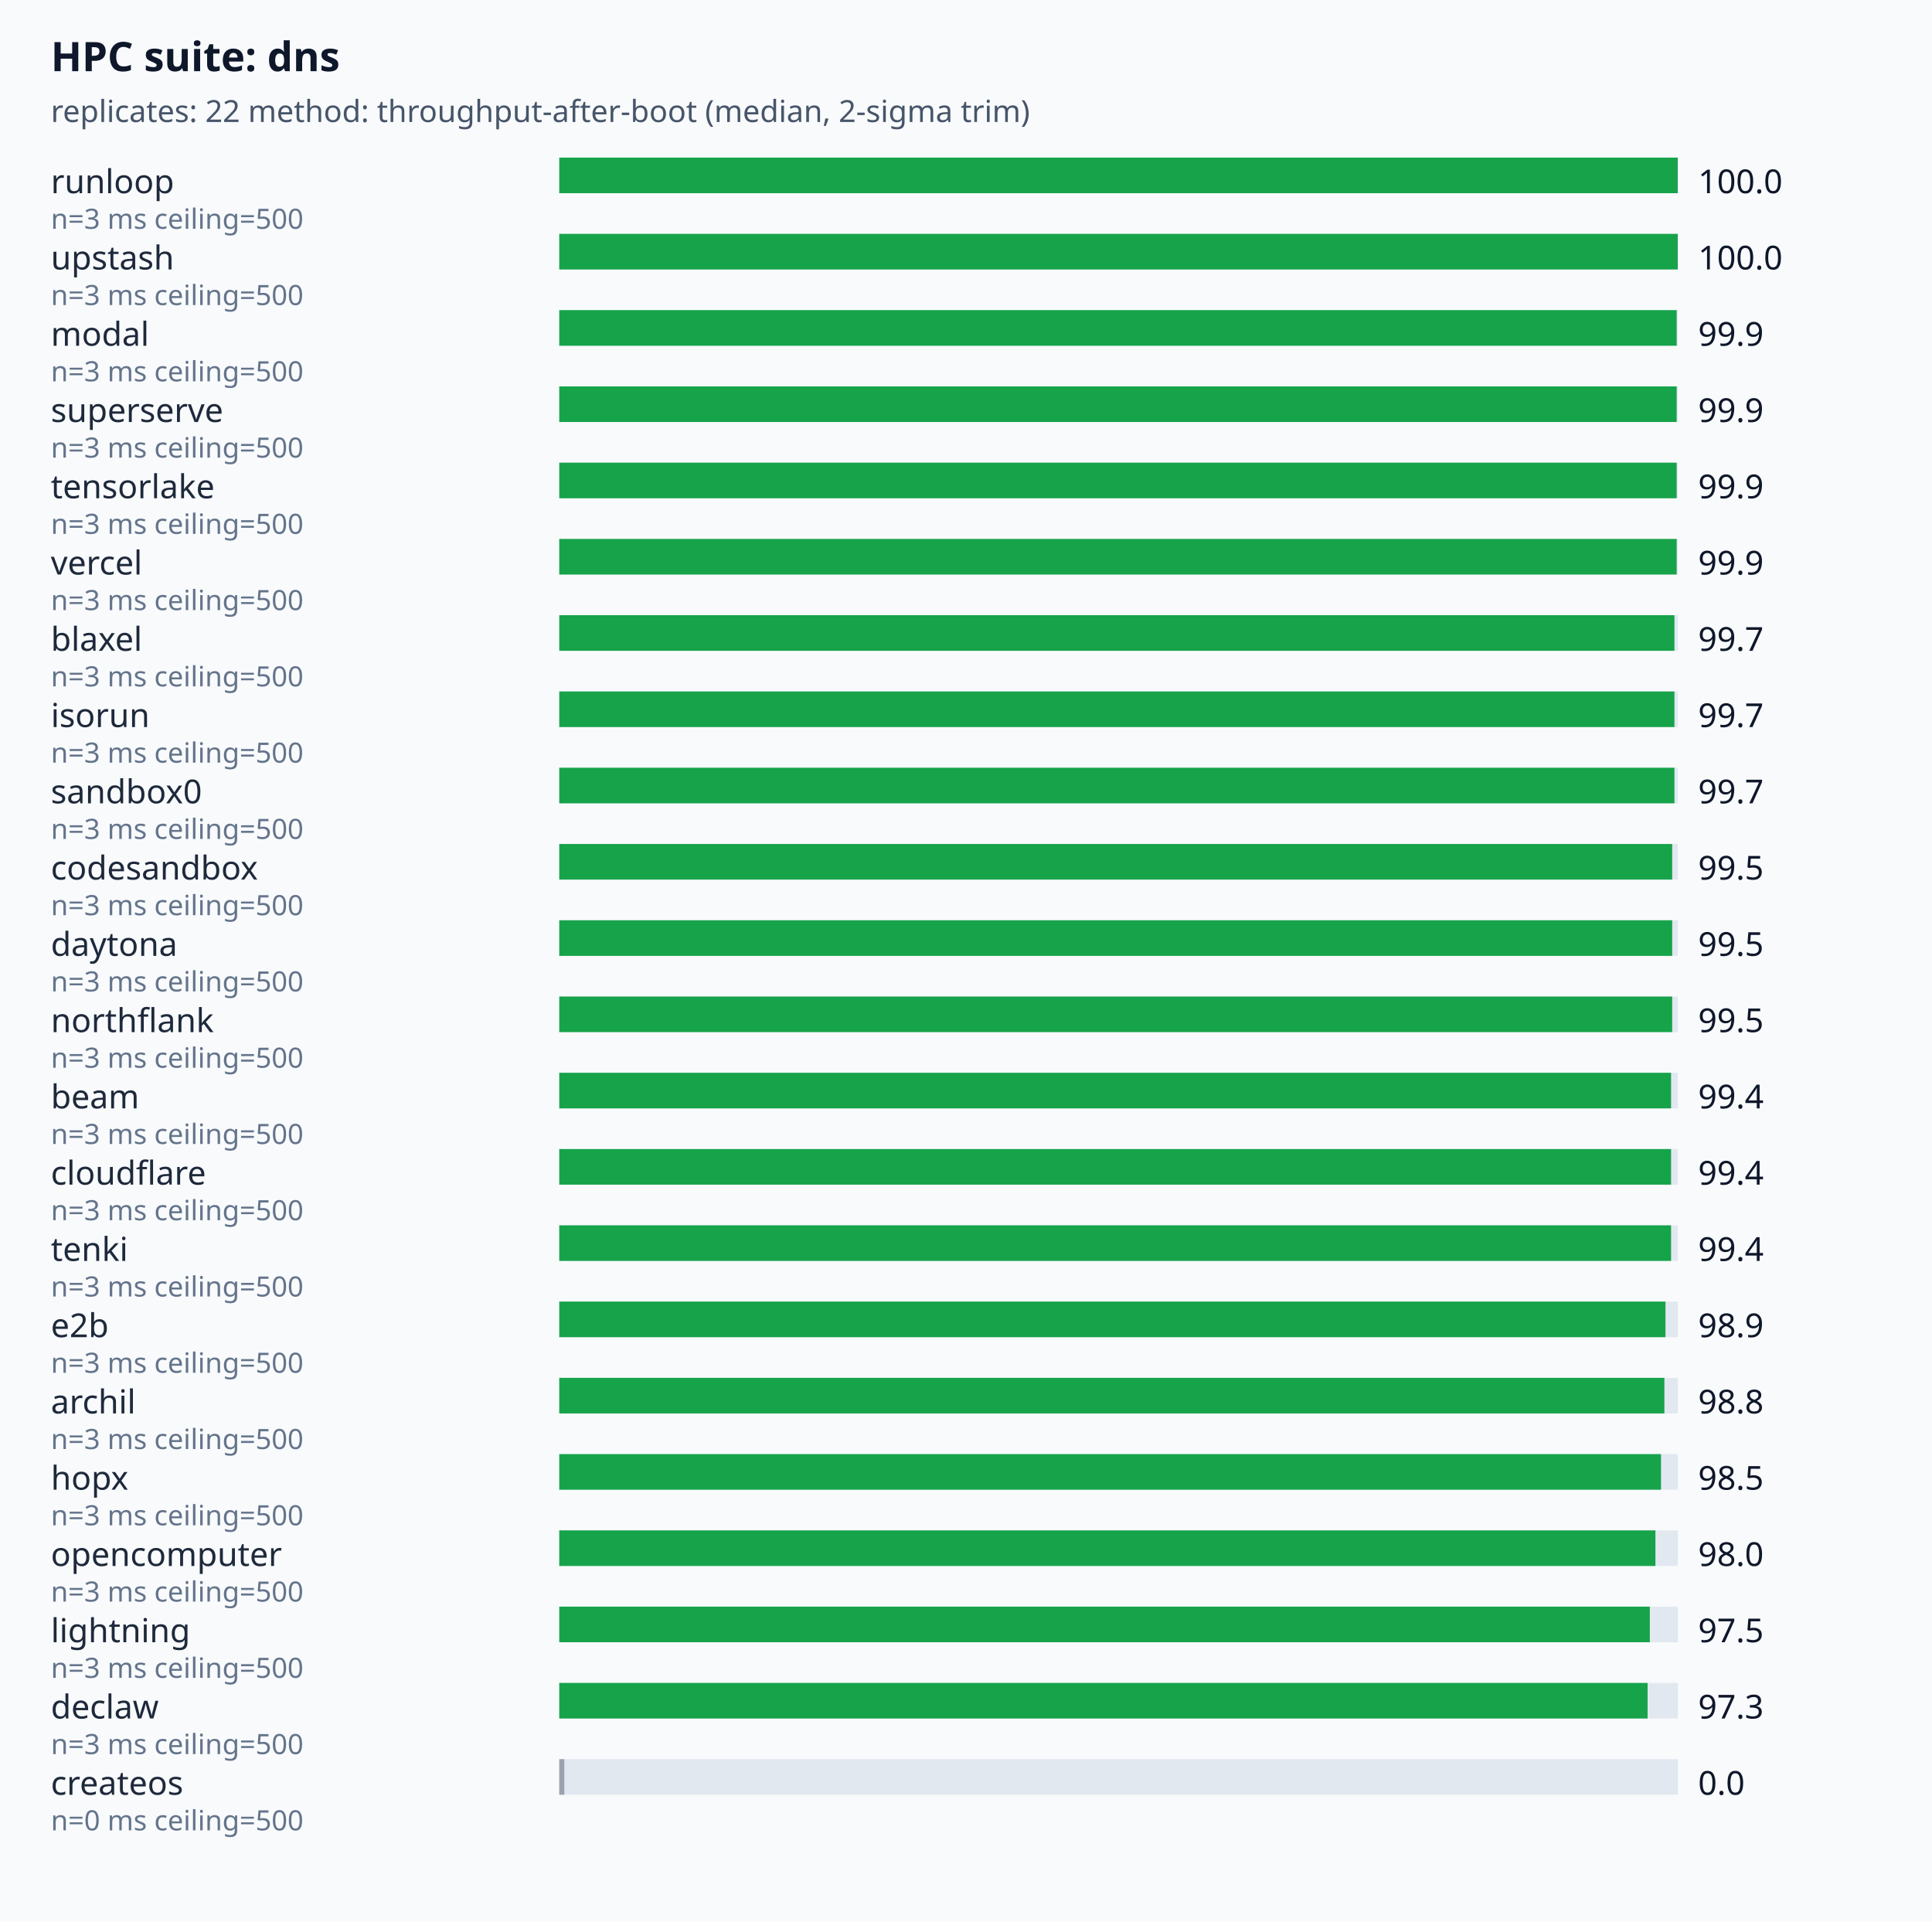
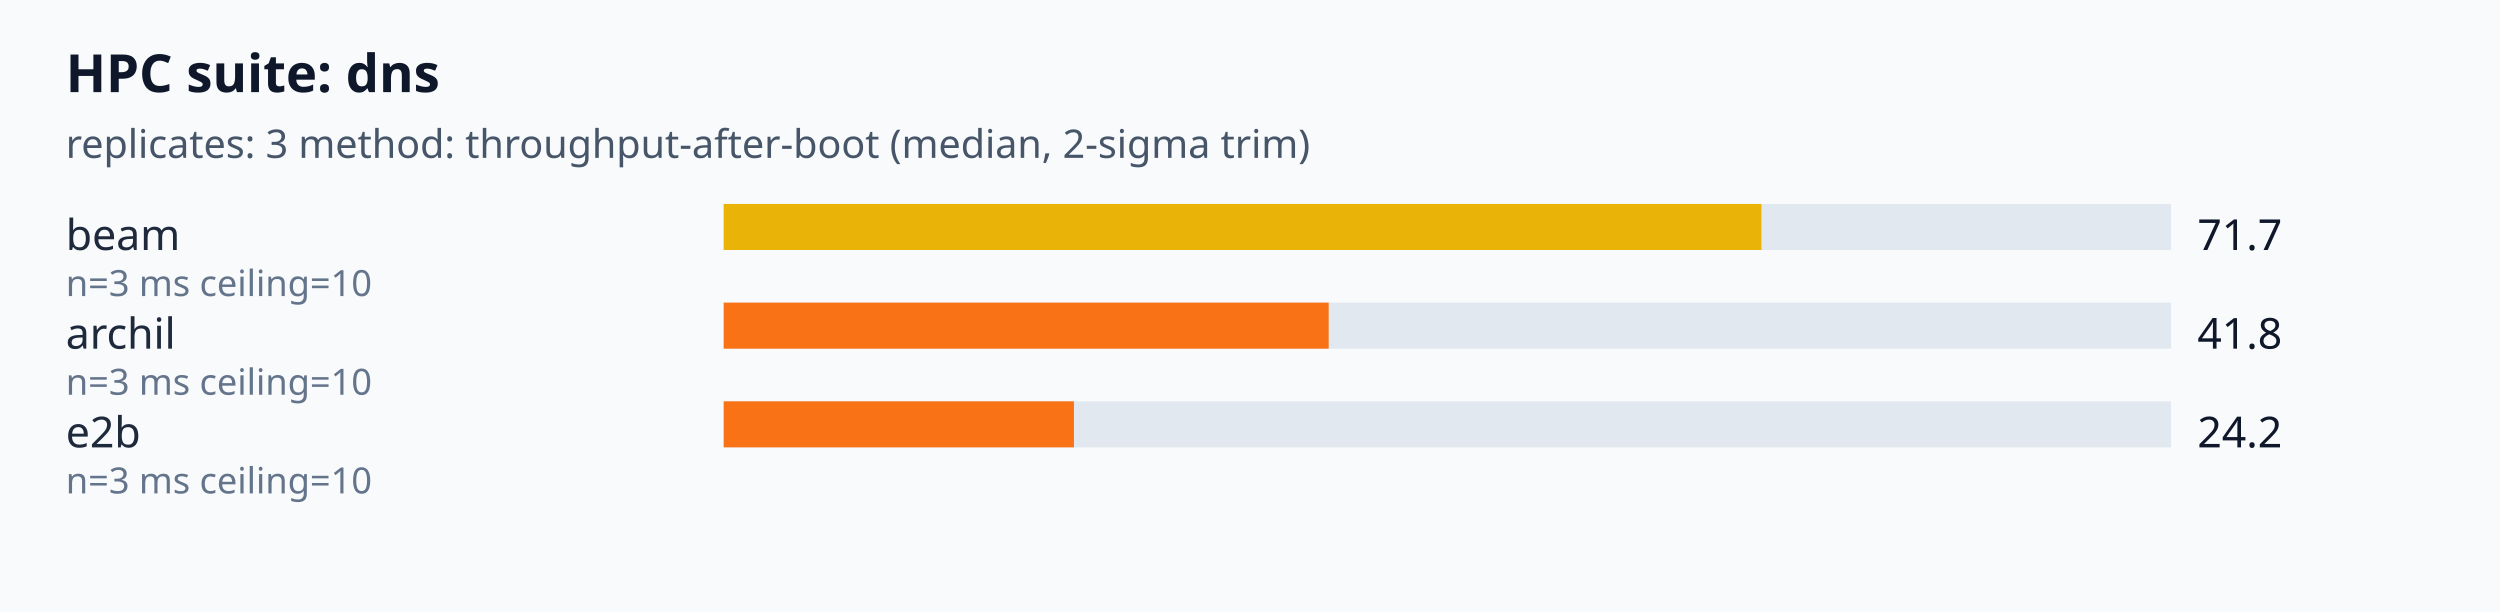
- <svg xmlns="http://www.w3.org/2000/svg" viewBox="0 0 760 756" font-family="system-ui,sans-serif">
+ <svg xmlns="http://www.w3.org/2000/svg" viewBox="0 0 760 186" font-family="system-ui,sans-serif">
  <rect width="100%" height="100%" fill="#f8fafc" />
  <text x="20" y="28" font-size="16" font-weight="600" fill="#0f172a">HPC suite: dns</text>
-   <text x="20" y="48" font-size="12" fill="#475569">replicates: 22  method: throughput-after-boot (median, 2-sigma trim)</text>
-   <text x="20" y="76" font-size="13" fill="#1e293b">runloop</text>
+   <text x="20" y="48" font-size="12" fill="#475569">replicates: 3  method: throughput-after-boot (median, 2-sigma trim)</text>
+   <text x="20" y="76" font-size="13" fill="#1e293b">beam</text>
  <rect x="220" y="62" width="440" height="14" fill="#e2e8f0" />
-   <rect x="220" y="62" width="440" height="14" fill="#16a34a" />
-   <text x="668" y="76" font-size="13" fill="#0f172a">100.0</text>
-   <text x="20" y="90" font-size="11" fill="#64748b">n=3 ms ceiling=500</text>
-   <text x="20" y="106" font-size="13" fill="#1e293b">upstash</text>
+   <rect x="220" y="62" width="315.48" height="14" fill="#eab308" />
+   <text x="668" y="76" font-size="13" fill="#0f172a">71.7</text>
+   <text x="20" y="90" font-size="11" fill="#64748b">n=3 ms ceiling=10</text>
+   <text x="20" y="106" font-size="13" fill="#1e293b">archil</text>
  <rect x="220" y="92" width="440" height="14" fill="#e2e8f0" />
-   <rect x="220" y="92" width="440" height="14" fill="#16a34a" />
-   <text x="668" y="106" font-size="13" fill="#0f172a">100.0</text>
-   <text x="20" y="120" font-size="11" fill="#64748b">n=3 ms ceiling=500</text>
-   <text x="20" y="136" font-size="13" fill="#1e293b">modal</text>
+   <rect x="220" y="92" width="183.92" height="14" fill="#f97316" />
+   <text x="668" y="106" font-size="13" fill="#0f172a">41.8</text>
+   <text x="20" y="120" font-size="11" fill="#64748b">n=3 ms ceiling=10</text>
+   <text x="20" y="136" font-size="13" fill="#1e293b">e2b</text>
  <rect x="220" y="122" width="440" height="14" fill="#e2e8f0" />
-   <rect x="220" y="122" width="439.56" height="14" fill="#16a34a" />
-   <text x="668" y="136" font-size="13" fill="#0f172a">99.9</text>
-   <text x="20" y="150" font-size="11" fill="#64748b">n=3 ms ceiling=500</text>
-   <text x="20" y="166" font-size="13" fill="#1e293b">superserve</text>
-   <rect x="220" y="152" width="440" height="14" fill="#e2e8f0" />
-   <rect x="220" y="152" width="439.56" height="14" fill="#16a34a" />
-   <text x="668" y="166" font-size="13" fill="#0f172a">99.9</text>
-   <text x="20" y="180" font-size="11" fill="#64748b">n=3 ms ceiling=500</text>
-   <text x="20" y="196" font-size="13" fill="#1e293b">tensorlake</text>
-   <rect x="220" y="182" width="440" height="14" fill="#e2e8f0" />
-   <rect x="220" y="182" width="439.56" height="14" fill="#16a34a" />
-   <text x="668" y="196" font-size="13" fill="#0f172a">99.9</text>
-   <text x="20" y="210" font-size="11" fill="#64748b">n=3 ms ceiling=500</text>
-   <text x="20" y="226" font-size="13" fill="#1e293b">vercel</text>
-   <rect x="220" y="212" width="440" height="14" fill="#e2e8f0" />
-   <rect x="220" y="212" width="439.56" height="14" fill="#16a34a" />
-   <text x="668" y="226" font-size="13" fill="#0f172a">99.9</text>
-   <text x="20" y="240" font-size="11" fill="#64748b">n=3 ms ceiling=500</text>
-   <text x="20" y="256" font-size="13" fill="#1e293b">blaxel</text>
-   <rect x="220" y="242" width="440" height="14" fill="#e2e8f0" />
-   <rect x="220" y="242" width="438.68" height="14" fill="#16a34a" />
-   <text x="668" y="256" font-size="13" fill="#0f172a">99.7</text>
-   <text x="20" y="270" font-size="11" fill="#64748b">n=3 ms ceiling=500</text>
-   <text x="20" y="286" font-size="13" fill="#1e293b">isorun</text>
-   <rect x="220" y="272" width="440" height="14" fill="#e2e8f0" />
-   <rect x="220" y="272" width="438.68" height="14" fill="#16a34a" />
-   <text x="668" y="286" font-size="13" fill="#0f172a">99.7</text>
-   <text x="20" y="300" font-size="11" fill="#64748b">n=3 ms ceiling=500</text>
-   <text x="20" y="316" font-size="13" fill="#1e293b">sandbox0</text>
-   <rect x="220" y="302" width="440" height="14" fill="#e2e8f0" />
-   <rect x="220" y="302" width="438.68" height="14" fill="#16a34a" />
-   <text x="668" y="316" font-size="13" fill="#0f172a">99.7</text>
-   <text x="20" y="330" font-size="11" fill="#64748b">n=3 ms ceiling=500</text>
-   <text x="20" y="346" font-size="13" fill="#1e293b">codesandbox</text>
-   <rect x="220" y="332" width="440" height="14" fill="#e2e8f0" />
-   <rect x="220" y="332" width="437.8" height="14" fill="#16a34a" />
-   <text x="668" y="346" font-size="13" fill="#0f172a">99.5</text>
-   <text x="20" y="360" font-size="11" fill="#64748b">n=3 ms ceiling=500</text>
-   <text x="20" y="376" font-size="13" fill="#1e293b">daytona</text>
-   <rect x="220" y="362" width="440" height="14" fill="#e2e8f0" />
-   <rect x="220" y="362" width="437.8" height="14" fill="#16a34a" />
-   <text x="668" y="376" font-size="13" fill="#0f172a">99.5</text>
-   <text x="20" y="390" font-size="11" fill="#64748b">n=3 ms ceiling=500</text>
-   <text x="20" y="406" font-size="13" fill="#1e293b">northflank</text>
-   <rect x="220" y="392" width="440" height="14" fill="#e2e8f0" />
-   <rect x="220" y="392" width="437.8" height="14" fill="#16a34a" />
-   <text x="668" y="406" font-size="13" fill="#0f172a">99.5</text>
-   <text x="20" y="420" font-size="11" fill="#64748b">n=3 ms ceiling=500</text>
-   <text x="20" y="436" font-size="13" fill="#1e293b">beam</text>
-   <rect x="220" y="422" width="440" height="14" fill="#e2e8f0" />
-   <rect x="220" y="422" width="437.36" height="14" fill="#16a34a" />
-   <text x="668" y="436" font-size="13" fill="#0f172a">99.4</text>
-   <text x="20" y="450" font-size="11" fill="#64748b">n=3 ms ceiling=500</text>
-   <text x="20" y="466" font-size="13" fill="#1e293b">cloudflare</text>
-   <rect x="220" y="452" width="440" height="14" fill="#e2e8f0" />
-   <rect x="220" y="452" width="437.36" height="14" fill="#16a34a" />
-   <text x="668" y="466" font-size="13" fill="#0f172a">99.4</text>
-   <text x="20" y="480" font-size="11" fill="#64748b">n=3 ms ceiling=500</text>
-   <text x="20" y="496" font-size="13" fill="#1e293b">tenki</text>
-   <rect x="220" y="482" width="440" height="14" fill="#e2e8f0" />
-   <rect x="220" y="482" width="437.36" height="14" fill="#16a34a" />
-   <text x="668" y="496" font-size="13" fill="#0f172a">99.4</text>
-   <text x="20" y="510" font-size="11" fill="#64748b">n=3 ms ceiling=500</text>
-   <text x="20" y="526" font-size="13" fill="#1e293b">e2b</text>
-   <rect x="220" y="512" width="440" height="14" fill="#e2e8f0" />
-   <rect x="220" y="512" width="435.16" height="14" fill="#16a34a" />
-   <text x="668" y="526" font-size="13" fill="#0f172a">98.9</text>
-   <text x="20" y="540" font-size="11" fill="#64748b">n=3 ms ceiling=500</text>
-   <text x="20" y="556" font-size="13" fill="#1e293b">archil</text>
-   <rect x="220" y="542" width="440" height="14" fill="#e2e8f0" />
-   <rect x="220" y="542" width="434.72" height="14" fill="#16a34a" />
-   <text x="668" y="556" font-size="13" fill="#0f172a">98.8</text>
-   <text x="20" y="570" font-size="11" fill="#64748b">n=3 ms ceiling=500</text>
-   <text x="20" y="586" font-size="13" fill="#1e293b">hopx</text>
-   <rect x="220" y="572" width="440" height="14" fill="#e2e8f0" />
-   <rect x="220" y="572" width="433.4" height="14" fill="#16a34a" />
-   <text x="668" y="586" font-size="13" fill="#0f172a">98.5</text>
-   <text x="20" y="600" font-size="11" fill="#64748b">n=3 ms ceiling=500</text>
-   <text x="20" y="616" font-size="13" fill="#1e293b">opencomputer</text>
-   <rect x="220" y="602" width="440" height="14" fill="#e2e8f0" />
-   <rect x="220" y="602" width="431.2" height="14" fill="#16a34a" />
-   <text x="668" y="616" font-size="13" fill="#0f172a">98.0</text>
-   <text x="20" y="630" font-size="11" fill="#64748b">n=3 ms ceiling=500</text>
-   <text x="20" y="646" font-size="13" fill="#1e293b">lightning</text>
-   <rect x="220" y="632" width="440" height="14" fill="#e2e8f0" />
-   <rect x="220" y="632" width="429" height="14" fill="#16a34a" />
-   <text x="668" y="646" font-size="13" fill="#0f172a">97.5</text>
-   <text x="20" y="660" font-size="11" fill="#64748b">n=3 ms ceiling=500</text>
-   <text x="20" y="676" font-size="13" fill="#1e293b">declaw</text>
-   <rect x="220" y="662" width="440" height="14" fill="#e2e8f0" />
-   <rect x="220" y="662" width="428.12" height="14" fill="#16a34a" />
-   <text x="668" y="676" font-size="13" fill="#0f172a">97.3</text>
-   <text x="20" y="690" font-size="11" fill="#64748b">n=3 ms ceiling=500</text>
-   <text x="20" y="706" font-size="13" fill="#1e293b">createos</text>
-   <rect x="220" y="692" width="440" height="14" fill="#e2e8f0" />
-   <rect x="220" y="692" width="2" height="14" fill="#9ca3af" />
-   <text x="668" y="706" font-size="13" fill="#0f172a">0.0</text>
-   <text x="20" y="720" font-size="11" fill="#64748b">n=0 ms ceiling=500</text>
+   <rect x="220" y="122" width="106.48" height="14" fill="#f97316" />
+   <text x="668" y="136" font-size="13" fill="#0f172a">24.2</text>
+   <text x="20" y="150" font-size="11" fill="#64748b">n=3 ms ceiling=10</text>
</svg>
